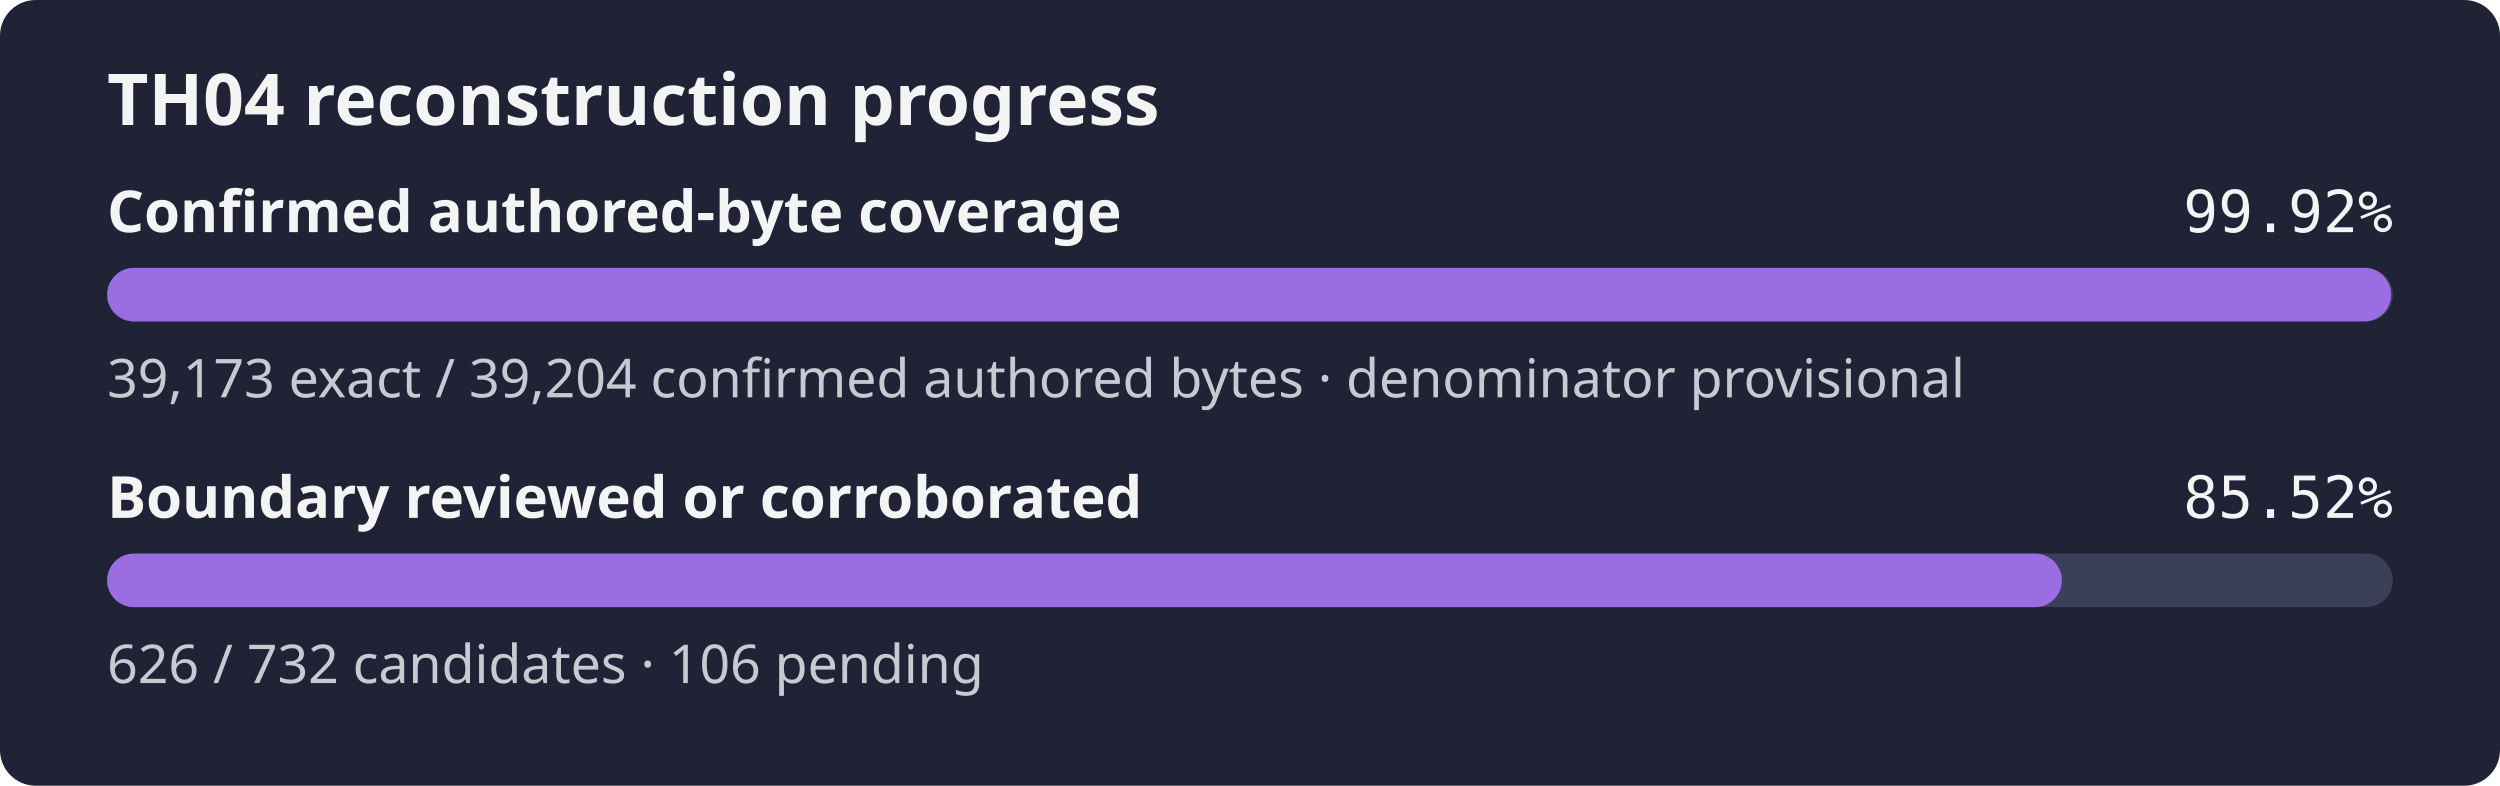
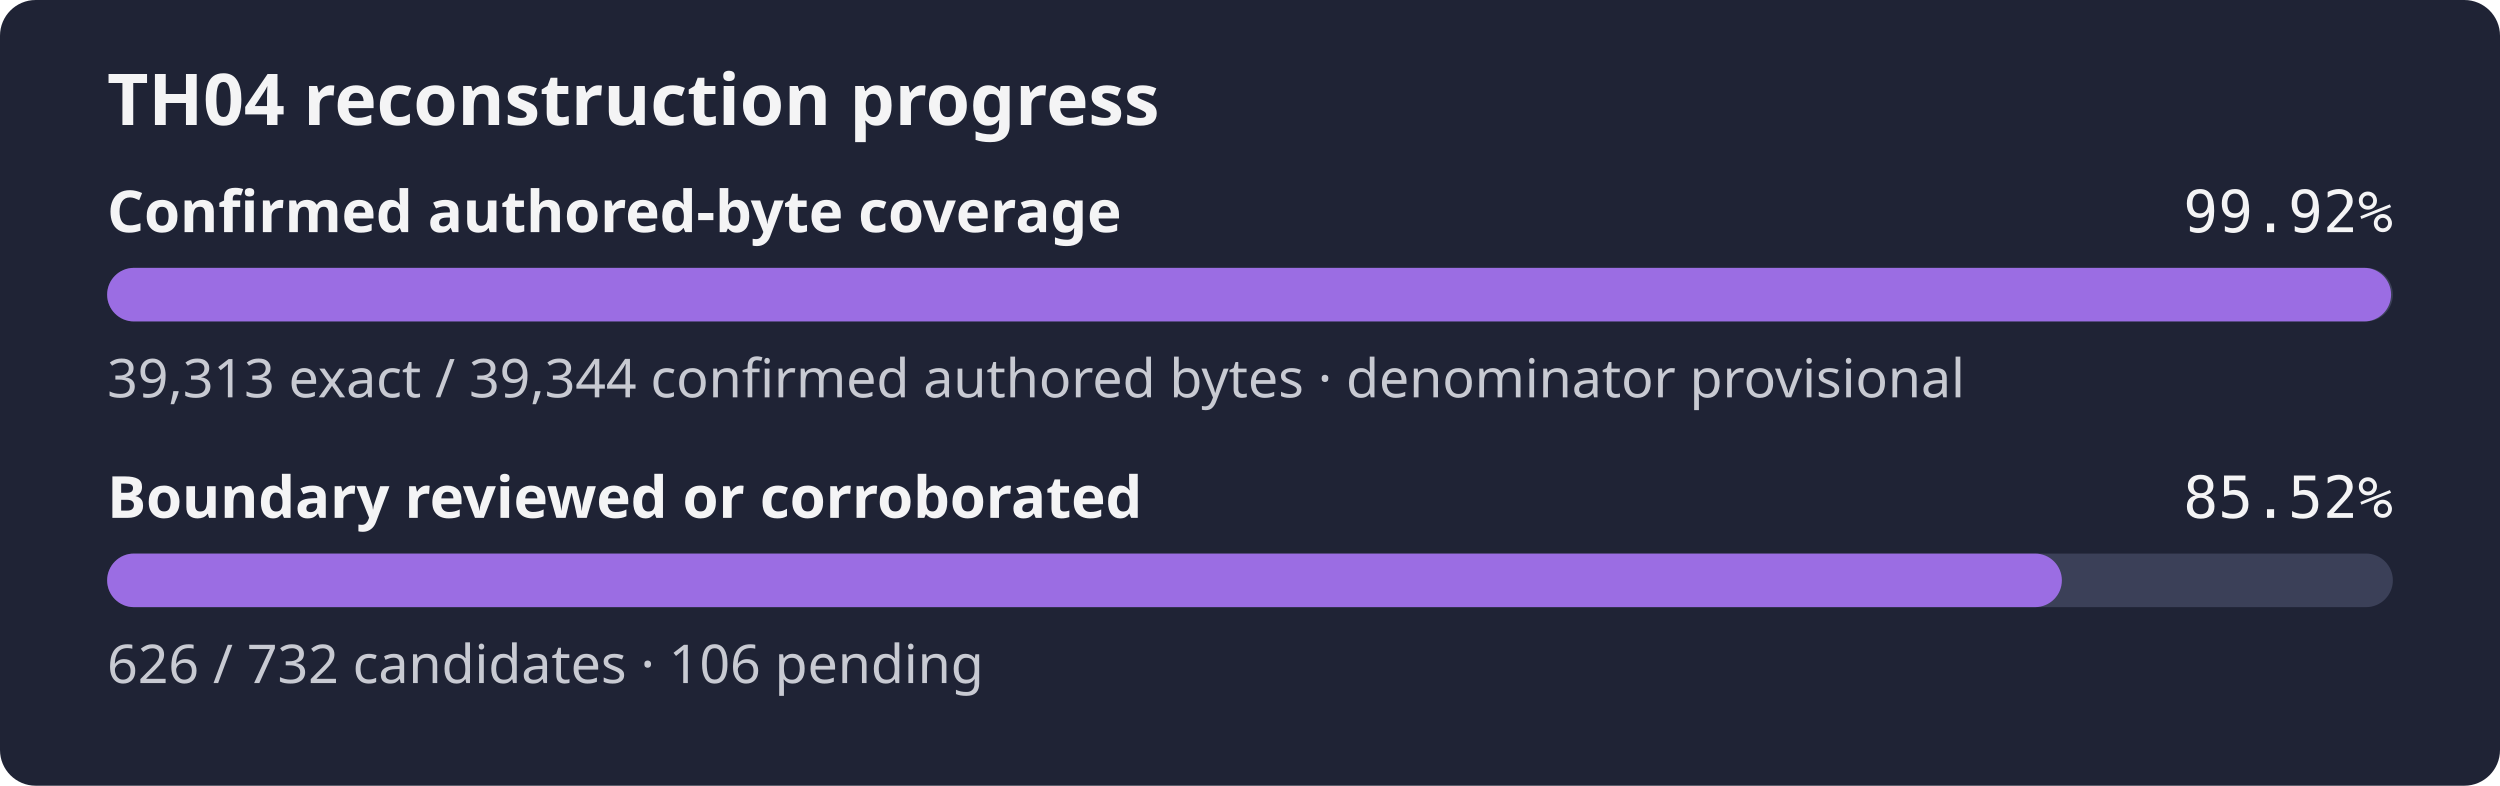
<svg xmlns="http://www.w3.org/2000/svg" width="560" height="176" role="img" aria-label="TH04 reconstruction progress: 99.92% of the confirmed authored-byte set is exact, boundary reviewed or corroborated 85.52%">
  <rect width="560" height="176" rx="8" fill="#1f2335" />
  <text x="24" y="28" fill="#f4f4f5" font-family="sans-serif" font-size="16" font-weight="600">TH04 reconstruction progress</text>
  <text x="24" y="52" fill="#f4f4f5" font-family="sans-serif" font-size="13" font-weight="600">Confirmed authored-byte coverage</text>
  <text x="536" y="52" fill="#f4f4f5" text-anchor="end" font-family="monospace" font-size="13">99.92%</text>
  <rect x="24" y="60" width="512" height="12" rx="6" fill="#3b4058" />
  <rect x="24" y="60" width="511.60" height="12" rx="6" fill="#9b6de3" />
-   <text x="24" y="89" fill="#c8cad2" font-family="sans-serif" font-size="12">39,173 exact / 39,204 confirmed authored bytes · denominator provisional</text>
+   <text x="24" y="89" fill="#c8cad2" font-family="sans-serif" font-size="12">39,313 exact / 39,344 confirmed authored bytes · denominator provisional</text>
  <text x="24" y="116" fill="#f4f4f5" font-family="sans-serif" font-size="13" font-weight="600">Boundary reviewed or corroborated</text>
  <text x="536" y="116" fill="#f4f4f5" text-anchor="end" font-family="monospace" font-size="13">85.52%</text>
  <rect x="24" y="124" width="512" height="12" rx="6" fill="#3b4058" />
  <rect x="24" y="124" width="437.86" height="12" rx="6" fill="#9b6de3" />
  <text x="24" y="153" fill="#c8cad2" font-family="sans-serif" font-size="12">626 / 732 candidates · 106 pending</text>
</svg>
